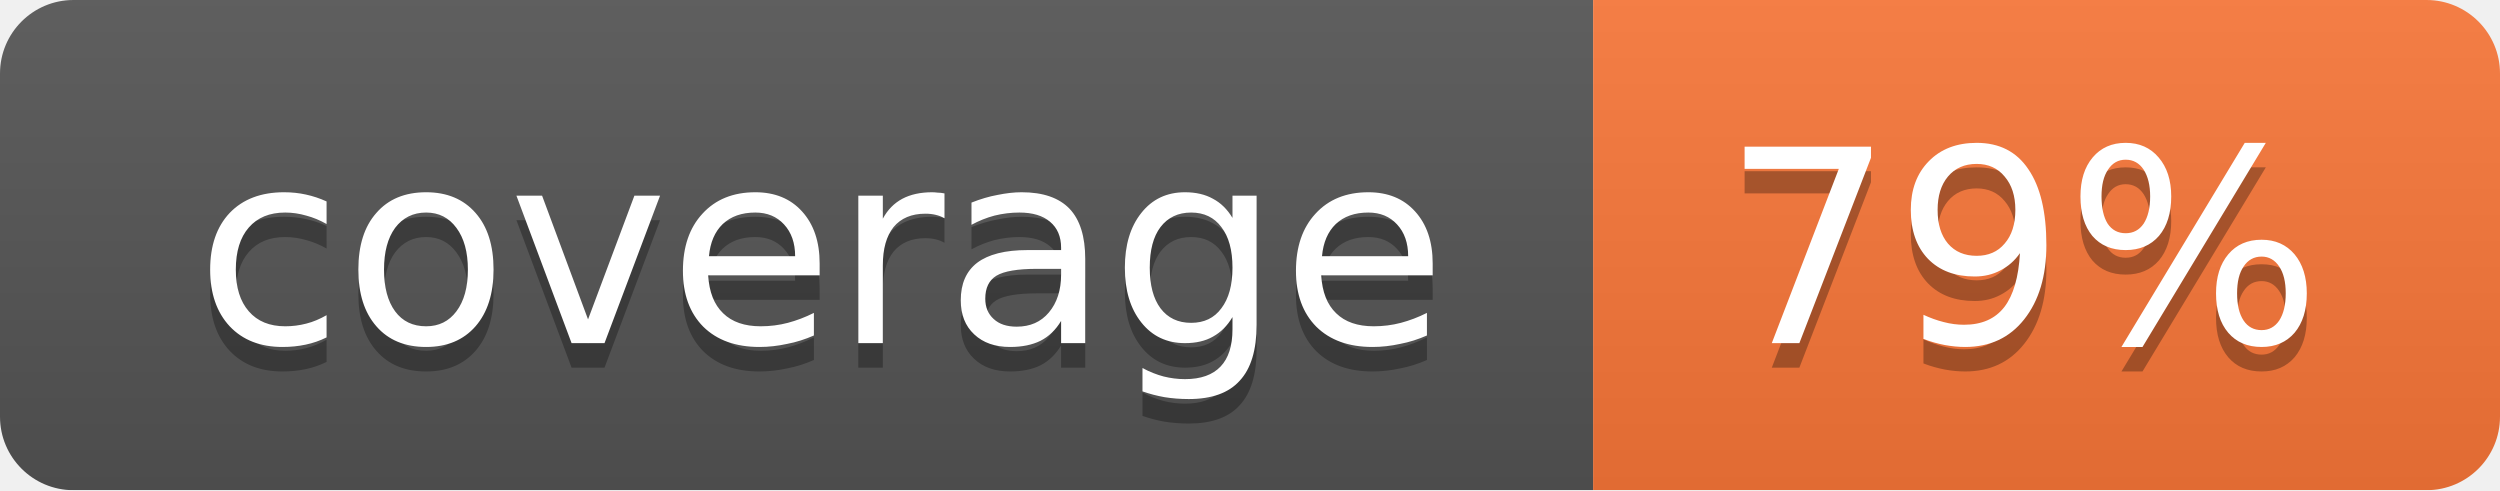
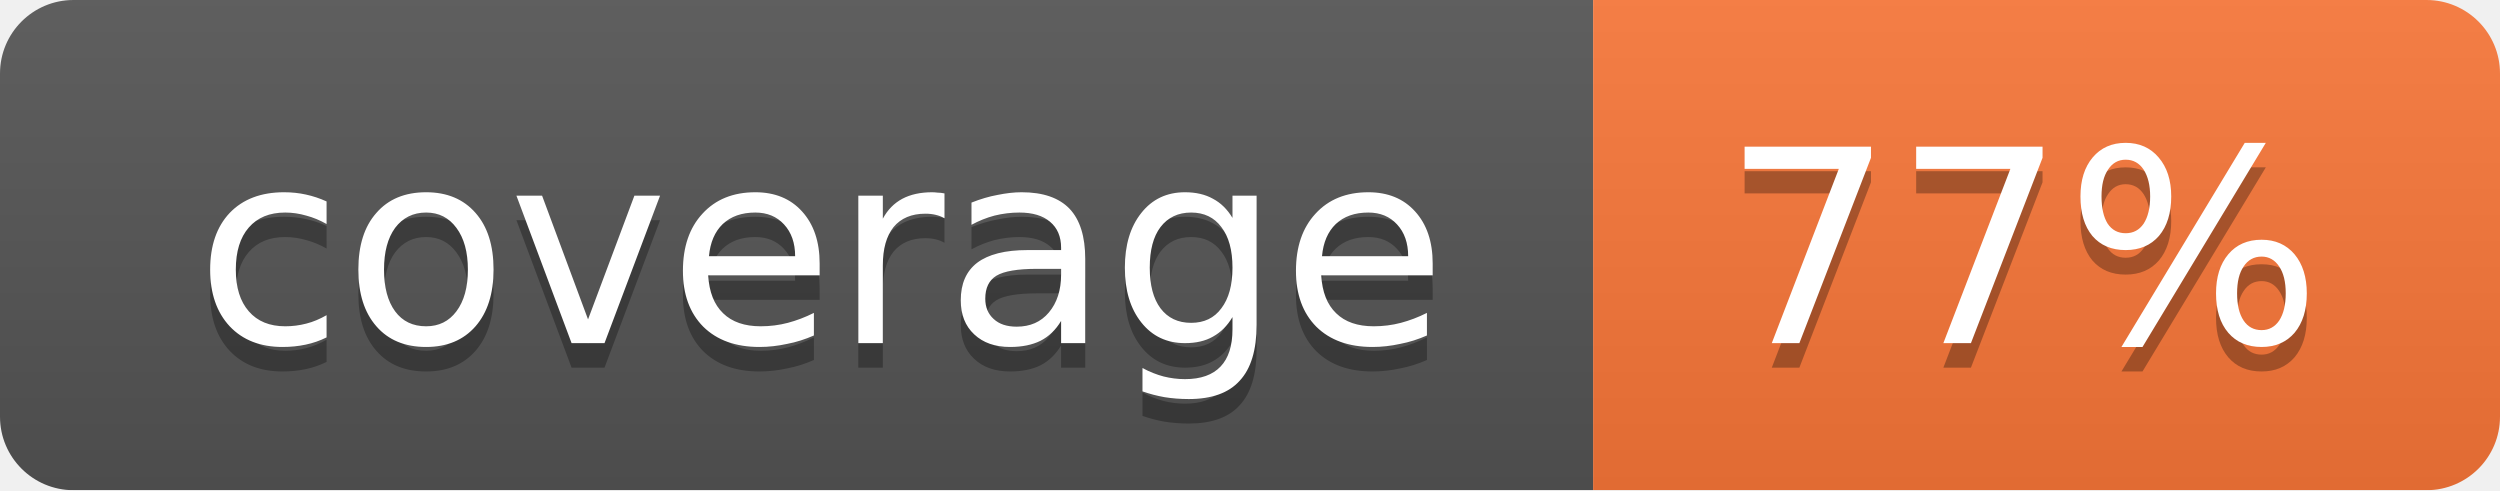
<svg xmlns="http://www.w3.org/2000/svg" width="102" height="20">
  <linearGradient id="smooth" x2="0" y2="100%">
    <stop offset="0" stop-color="#bbb" stop-opacity=".1" />
    <stop offset="1" stop-opacity=".1" />
  </linearGradient>
  <mask id="round">
    <rect width="102" height="20" rx="3" fill="#fff" />
  </mask>
  <g mask="url(#round)">
    <rect width="65" height="20" fill="#555" />
    <rect x="65" width="37" height="20" fill="#fa7739" />
    <rect width="102" height="20" fill="url(#smooth)" />
  </g>
  <g fill="#fff" text-anchor="middle" font-family="DejaVu Sans,Verdana,Geneva,sans-serif" font-size="11">
    <text x="33.5" y="15" fill="#010101" fill-opacity=".3">coverage</text>
    <text x="33.5" y="14">coverage</text>
-     <text x="82.5" y="15" fill="#010101" fill-opacity=".3">79%</text>
-     <text x="82.5" y="14">79%</text>
+     <text x="82.5" y="15" fill="#010101" fill-opacity=".3">77%</text>
+     <text x="82.5" y="14">77%</text>
  </g>
</svg>
